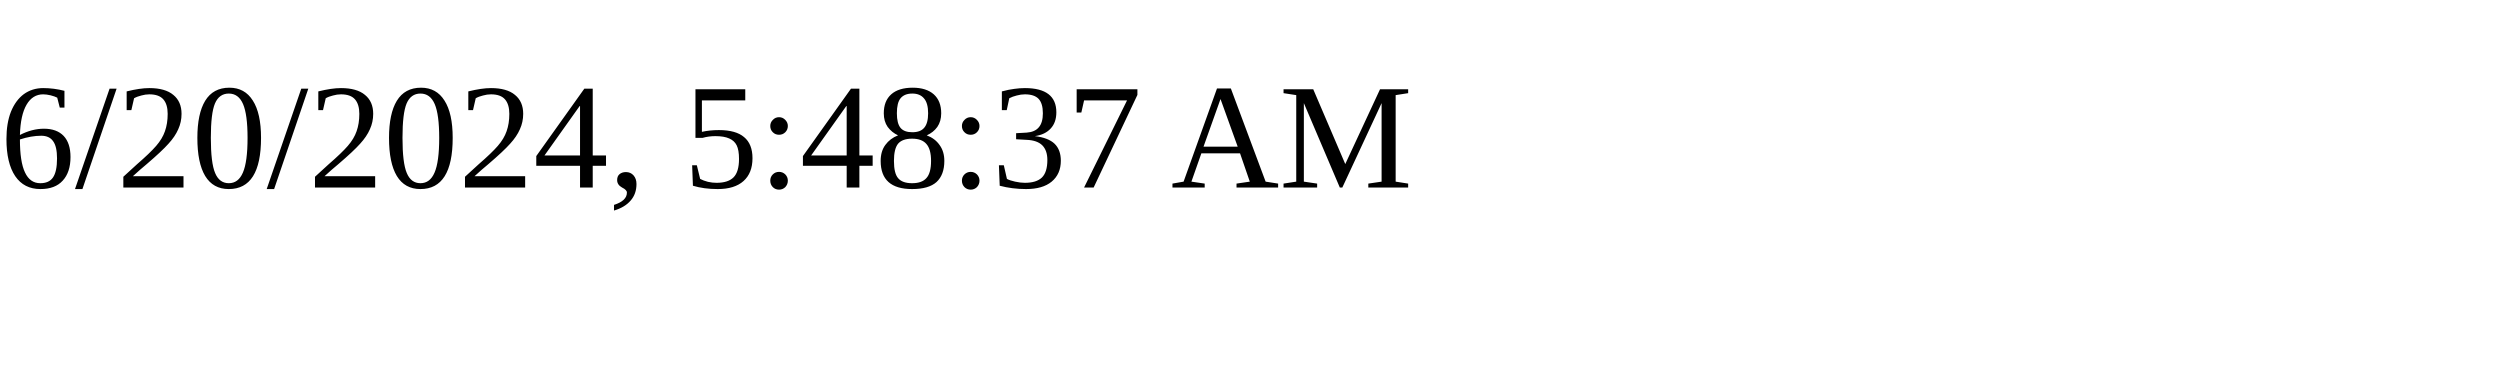
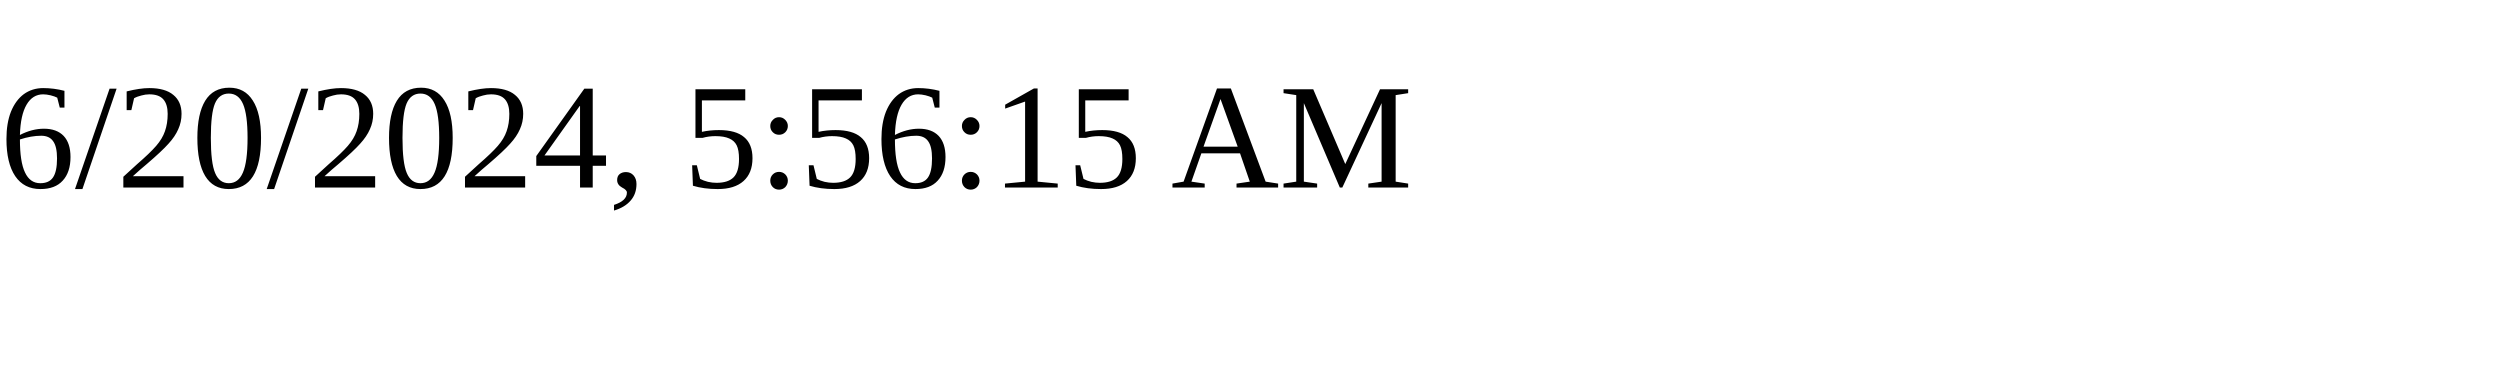
<svg xmlns="http://www.w3.org/2000/svg" height="30" width="200">
-   <text x="0" y="15">6/20/2024, 5:48:37 AM</text>
+   <text x="0" y="15">6/20/2024, 5:56:15 AM</text>
</svg>
